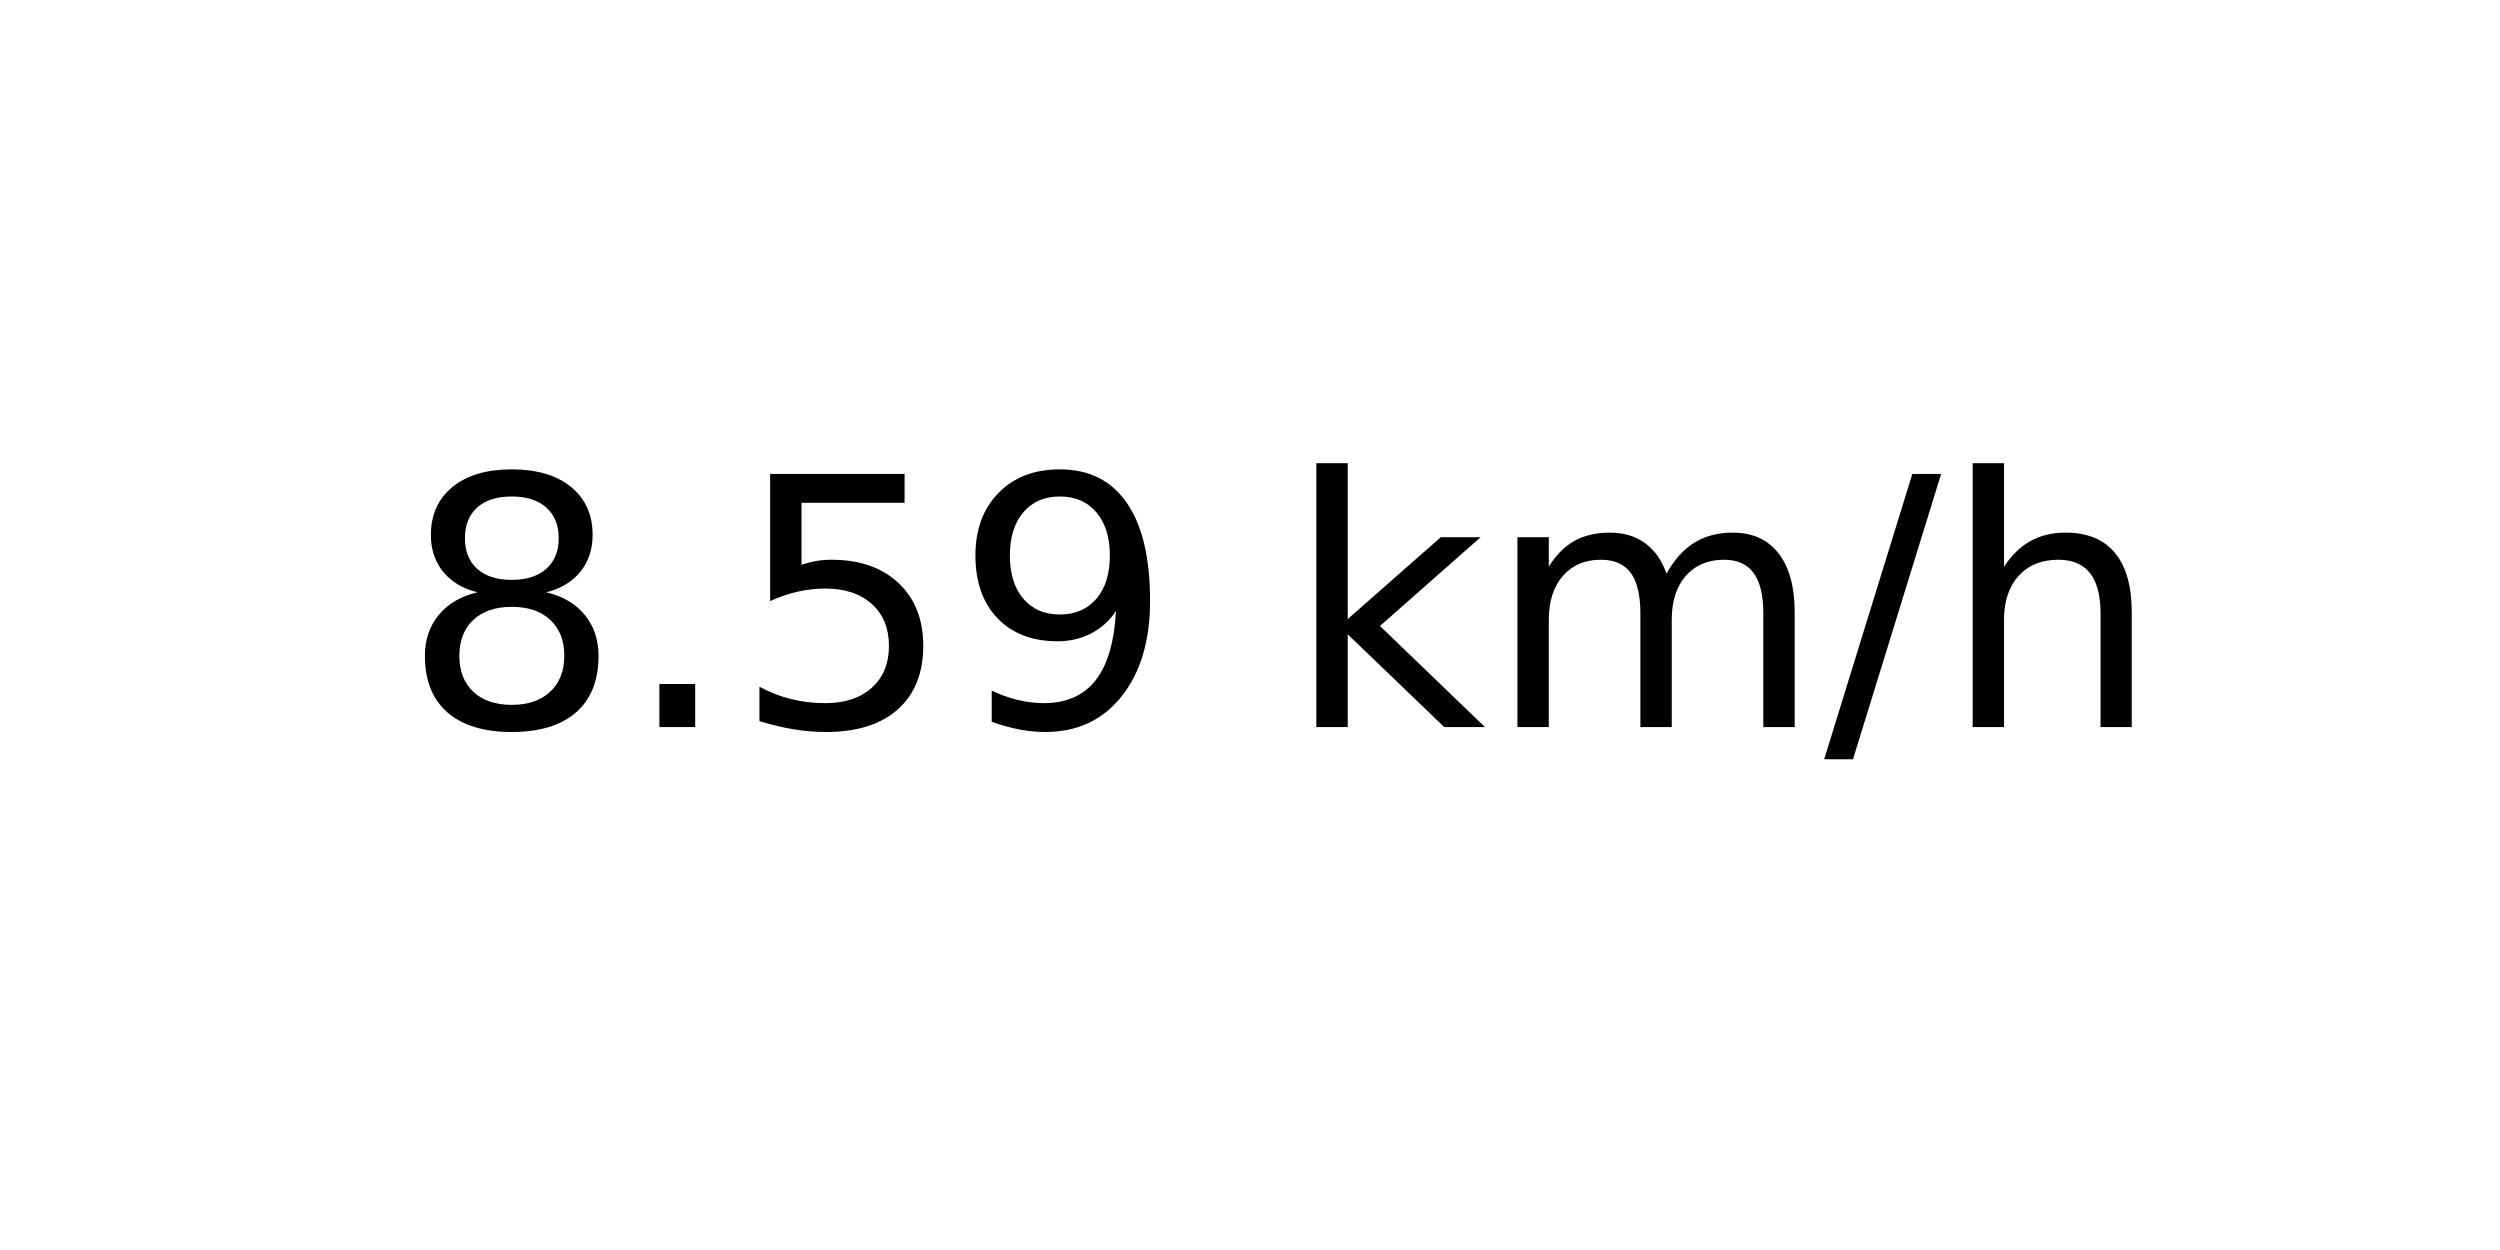
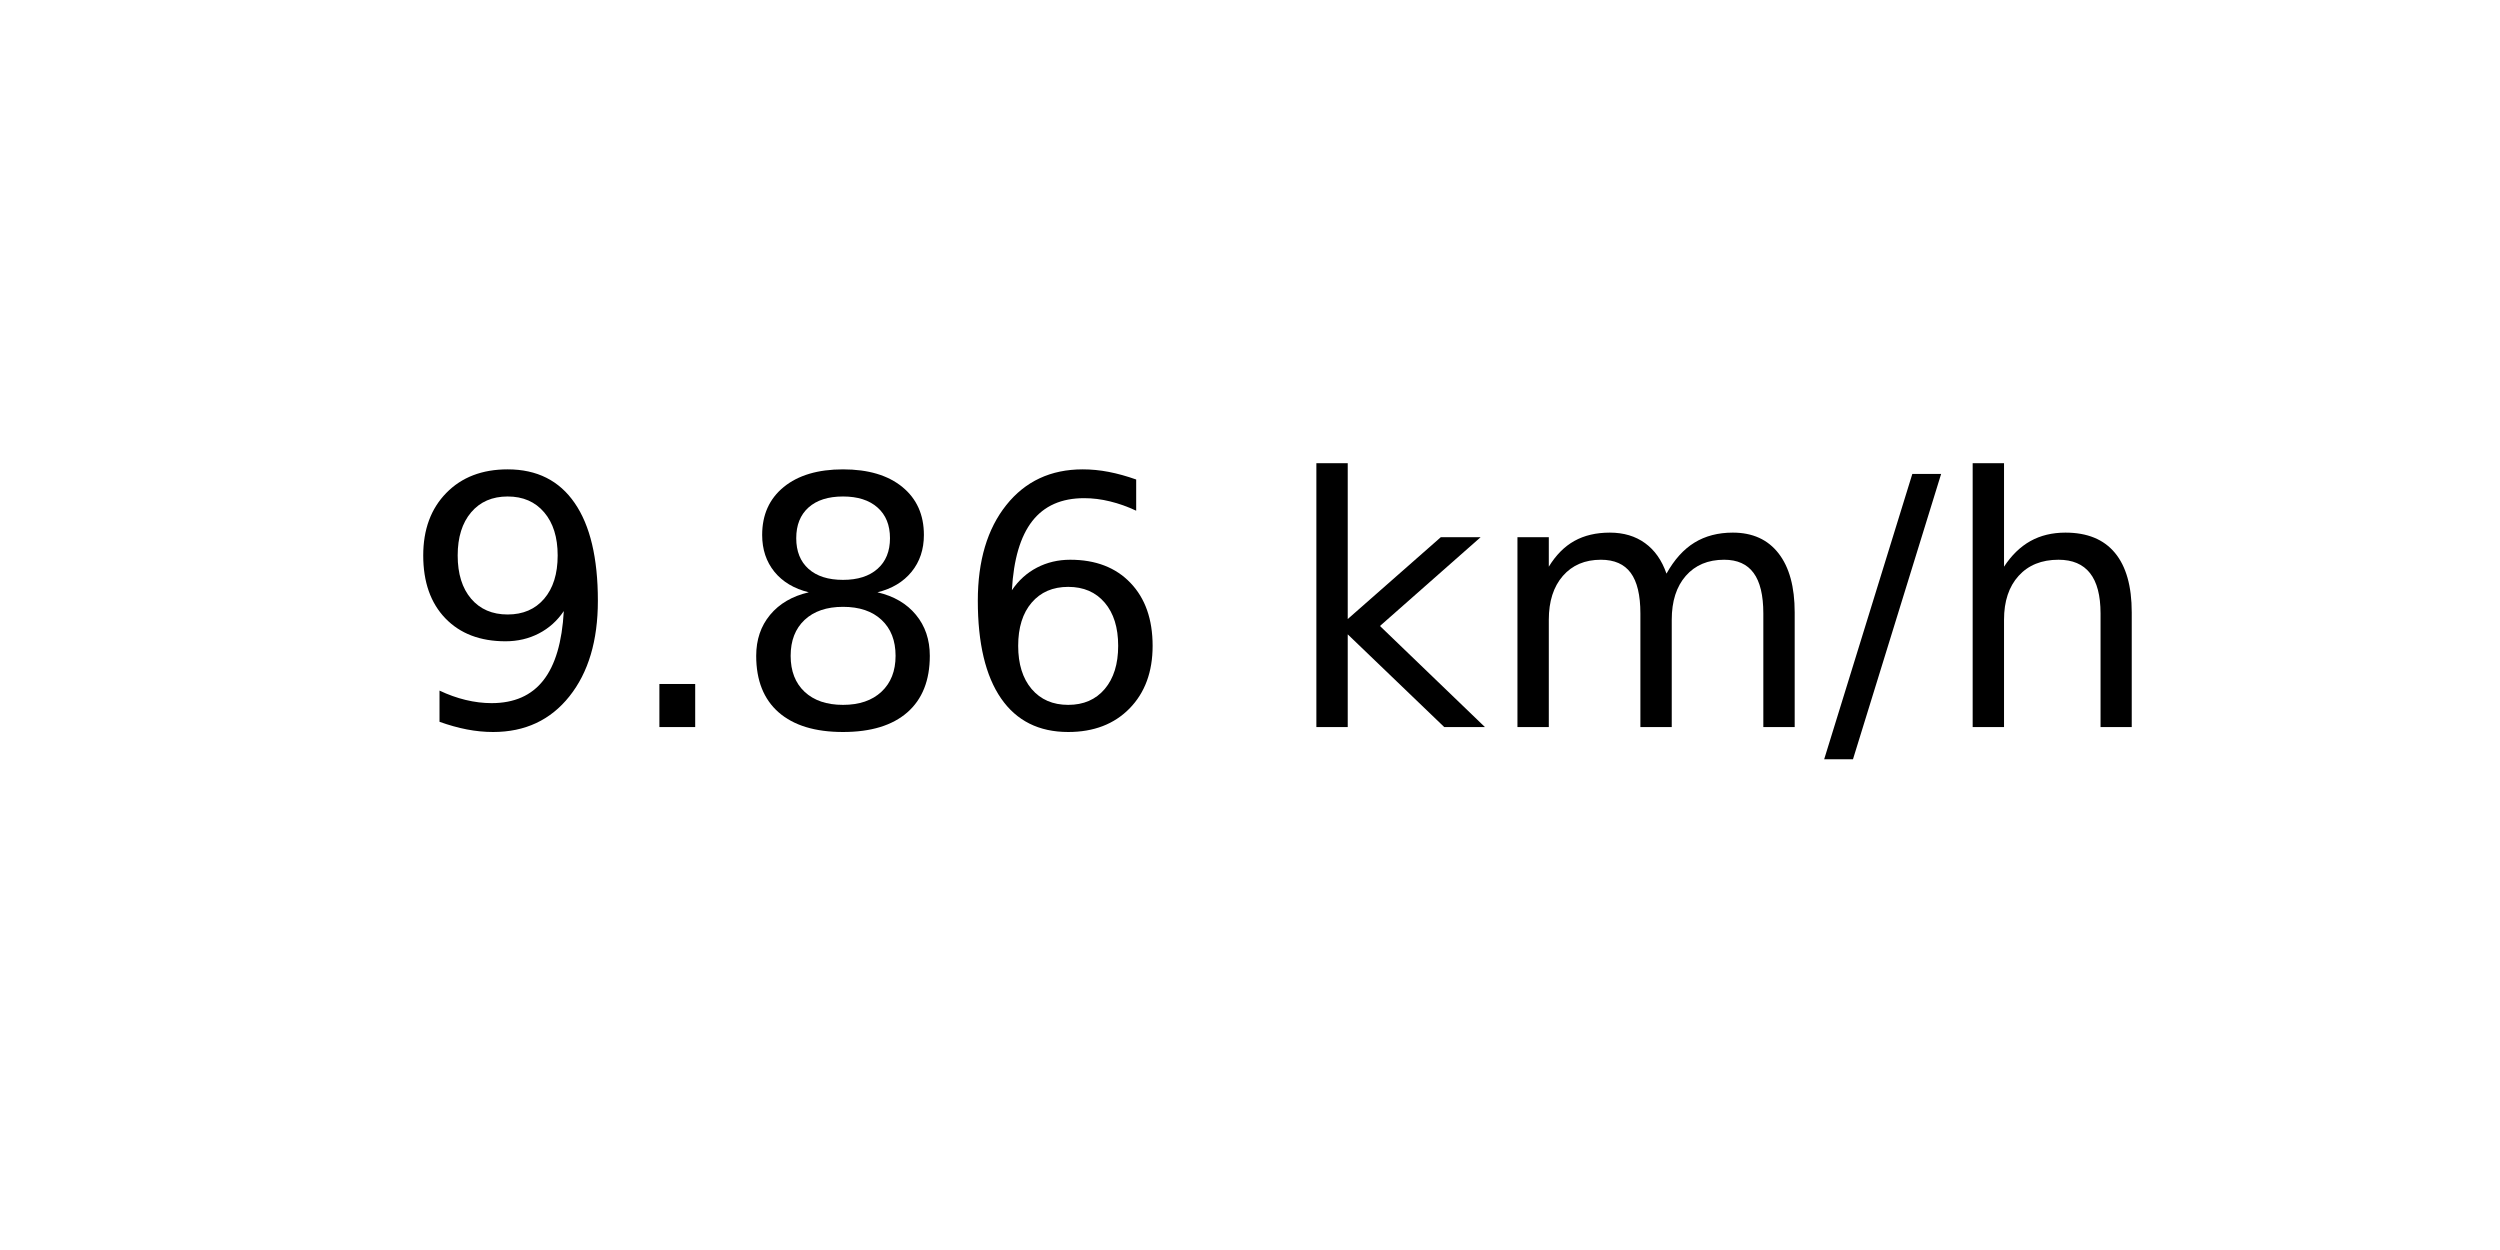
<svg xmlns="http://www.w3.org/2000/svg" xmlns:xlink="http://www.w3.org/1999/xlink" width="72pt" height="36pt" viewBox="0 0 72 36" version="1.1">
  <defs>
    <style type="text/css">*{stroke-linejoin: round; stroke-linecap: butt}</style>
  </defs>
  <g id="figure_1">
    <g id="axes_1">
      <g id="text_1">
        <g transform="translate(11.55937 20.93937) scale(0.1 -0.1)">
          <defs>
+             <path id="DejaVuSans-39" d="M 703 97  L 703 672  Q 941 559 1184 500  Q 1428 441 1663 441  Q 2288 441 2617 861  Q 2947 1281 2994 2138  Q 2813 1869 2534 1725  Q 2256 1581 1919 1581  Q 1219 1581 811 2004  Q 403 2428 403 3163  Q 403 3881 828 4315  Q 1253 4750 1959 4750  Q 2769 4750 3195 4129  Q 3622 3509 3622 2328  Q 3622 1225 3098 567  Q 2575 -91 1691 -91  Q 1453 -91 1209 -44  Q 966 3 703 97  z M 1959 2075  Q 2384 2075 2632 2365  Q 2881 2656 2881 3163  Q 2881 3666 2632 3958  Q 2384 4250 1959 4250  Q 1534 4250 1286 3958  Q 1038 3666 1038 3163  Q 1038 2656 1286 2365  Q 1534 2075 1959 2075  z " transform="scale(0.015625)" />
+             <path id="DejaVuSans-2e" d="M 684 794  L 1344 794  L 1344 0  L 684 0  L 684 794  z " transform="scale(0.015625)" />
            <path id="DejaVuSans-38" d="M 2034 2216  Q 1584 2216 1326 1975  Q 1069 1734 1069 1313  Q 1069 891 1326 650  Q 1584 409 2034 409  Q 2484 409 2743 651  Q 3003 894 3003 1313  Q 3003 1734 2745 1975  Q 2488 2216 2034 2216  z M 1403 2484  Q 997 2584 770 2862  Q 544 3141 544 3541  Q 544 4100 942 4425  Q 1341 4750 2034 4750  Q 2731 4750 3128 4425  Q 3525 4100 3525 3541  Q 3525 3141 3298 2862  Q 3072 2584 2669 2484  Q 3125 2378 3379 2068  Q 3634 1759 3634 1313  Q 3634 634 3220 271  Q 2806 -91 2034 -91  Q 1263 -91 848 271  Q 434 634 434 1313  Q 434 1759 690 2068  Q 947 2378 1403 2484  z M 1172 3481  Q 1172 3119 1398 2916  Q 1625 2713 2034 2713  Q 2441 2713 2670 2916  Q 2900 3119 2900 3481  Q 2900 3844 2670 4047  Q 2441 4250 2034 4250  Q 1625 4250 1398 4047  Q 1172 3844 1172 3481  z " transform="scale(0.015625)" />
-             <path id="DejaVuSans-2e" d="M 684 794  L 1344 794  L 1344 0  L 684 0  L 684 794  z " transform="scale(0.015625)" />
-             <path id="DejaVuSans-35" d="M 691 4666  L 3169 4666  L 3169 4134  L 1269 4134  L 1269 2991  Q 1406 3038 1543 3061  Q 1681 3084 1819 3084  Q 2600 3084 3056 2656  Q 3513 2228 3513 1497  Q 3513 744 3044 326  Q 2575 -91 1722 -91  Q 1428 -91 1123 -41  Q 819 9 494 109  L 494 744  Q 775 591 1075 516  Q 1375 441 1709 441  Q 2250 441 2565 725  Q 2881 1009 2881 1497  Q 2881 1984 2565 2268  Q 2250 2553 1709 2553  Q 1456 2553 1204 2497  Q 953 2441 691 2322  L 691 4666  z " transform="scale(0.015625)" />
-             <path id="DejaVuSans-39" d="M 703 97  L 703 672  Q 941 559 1184 500  Q 1428 441 1663 441  Q 2288 441 2617 861  Q 2947 1281 2994 2138  Q 2813 1869 2534 1725  Q 2256 1581 1919 1581  Q 1219 1581 811 2004  Q 403 2428 403 3163  Q 403 3881 828 4315  Q 1253 4750 1959 4750  Q 2769 4750 3195 4129  Q 3622 3509 3622 2328  Q 3622 1225 3098 567  Q 2575 -91 1691 -91  Q 1453 -91 1209 -44  Q 966 3 703 97  z M 1959 2075  Q 2384 2075 2632 2365  Q 2881 2656 2881 3163  Q 2881 3666 2632 3958  Q 2384 4250 1959 4250  Q 1534 4250 1286 3958  Q 1038 3666 1038 3163  Q 1038 2656 1286 2365  Q 1534 2075 1959 2075  z " transform="scale(0.015625)" />
+             <path id="DejaVuSans-36" d="M 2113 2584  Q 1688 2584 1439 2293  Q 1191 2003 1191 1497  Q 1191 994 1439 701  Q 1688 409 2113 409  Q 2538 409 2786 701  Q 3034 994 3034 1497  Q 3034 2003 2786 2293  Q 2538 2584 2113 2584  z M 3366 4563  L 3366 3988  Q 3128 4100 2886 4159  Q 2644 4219 2406 4219  Q 1781 4219 1451 3797  Q 1122 3375 1075 2522  Q 1259 2794 1537 2939  Q 1816 3084 2150 3084  Q 2853 3084 3261 2657  Q 3669 2231 3669 1497  Q 3669 778 3244 343  Q 2819 -91 2113 -91  Q 1303 -91 875 529  Q 447 1150 447 2328  Q 447 3434 972 4092  Q 1497 4750 2381 4750  Q 2619 4750 2861 4703  Q 3103 4656 3366 4563  z " transform="scale(0.015625)" />
            <path id="DejaVuSans-20" transform="scale(0.015625)" />
            <path id="DejaVuSans-6b" d="M 581 4863  L 1159 4863  L 1159 1991  L 2875 3500  L 3609 3500  L 1753 1863  L 3688 0  L 2938 0  L 1159 1709  L 1159 0  L 581 0  L 581 4863  z " transform="scale(0.015625)" />
            <path id="DejaVuSans-6d" d="M 3328 2828  Q 3544 3216 3844 3400  Q 4144 3584 4550 3584  Q 5097 3584 5394 3201  Q 5691 2819 5691 2113  L 5691 0  L 5113 0  L 5113 2094  Q 5113 2597 4934 2840  Q 4756 3084 4391 3084  Q 3944 3084 3684 2787  Q 3425 2491 3425 1978  L 3425 0  L 2847 0  L 2847 2094  Q 2847 2600 2669 2842  Q 2491 3084 2119 3084  Q 1678 3084 1418 2786  Q 1159 2488 1159 1978  L 1159 0  L 581 0  L 581 3500  L 1159 3500  L 1159 2956  Q 1356 3278 1631 3431  Q 1906 3584 2284 3584  Q 2666 3584 2933 3390  Q 3200 3197 3328 2828  z " transform="scale(0.015625)" />
            <path id="DejaVuSans-2f" d="M 1625 4666  L 2156 4666  L 531 -594  L 0 -594  L 1625 4666  z " transform="scale(0.015625)" />
            <path id="DejaVuSans-68" d="M 3513 2113  L 3513 0  L 2938 0  L 2938 2094  Q 2938 2591 2744 2837  Q 2550 3084 2163 3084  Q 1697 3084 1428 2787  Q 1159 2491 1159 1978  L 1159 0  L 581 0  L 581 4863  L 1159 4863  L 1159 2956  Q 1366 3272 1645 3428  Q 1925 3584 2291 3584  Q 2894 3584 3203 3211  Q 3513 2838 3513 2113  z " transform="scale(0.015625)" />
          </defs>
-           <use xlink:href="#DejaVuSans-38" />
+           <use xlink:href="#DejaVuSans-39" />
          <use xlink:href="#DejaVuSans-2e" x="63.623" />
-           <use xlink:href="#DejaVuSans-35" x="95.41" />
-           <use xlink:href="#DejaVuSans-39" x="159.033" />
+           <use xlink:href="#DejaVuSans-38" x="95.41" />
+           <use xlink:href="#DejaVuSans-36" x="159.033" />
          <use xlink:href="#DejaVuSans-20" x="222.656" />
          <use xlink:href="#DejaVuSans-6b" x="254.443" />
          <use xlink:href="#DejaVuSans-6d" x="312.354" />
          <use xlink:href="#DejaVuSans-2f" x="409.766" />
          <use xlink:href="#DejaVuSans-68" x="443.457" />
        </g>
      </g>
    </g>
  </g>
</svg>
